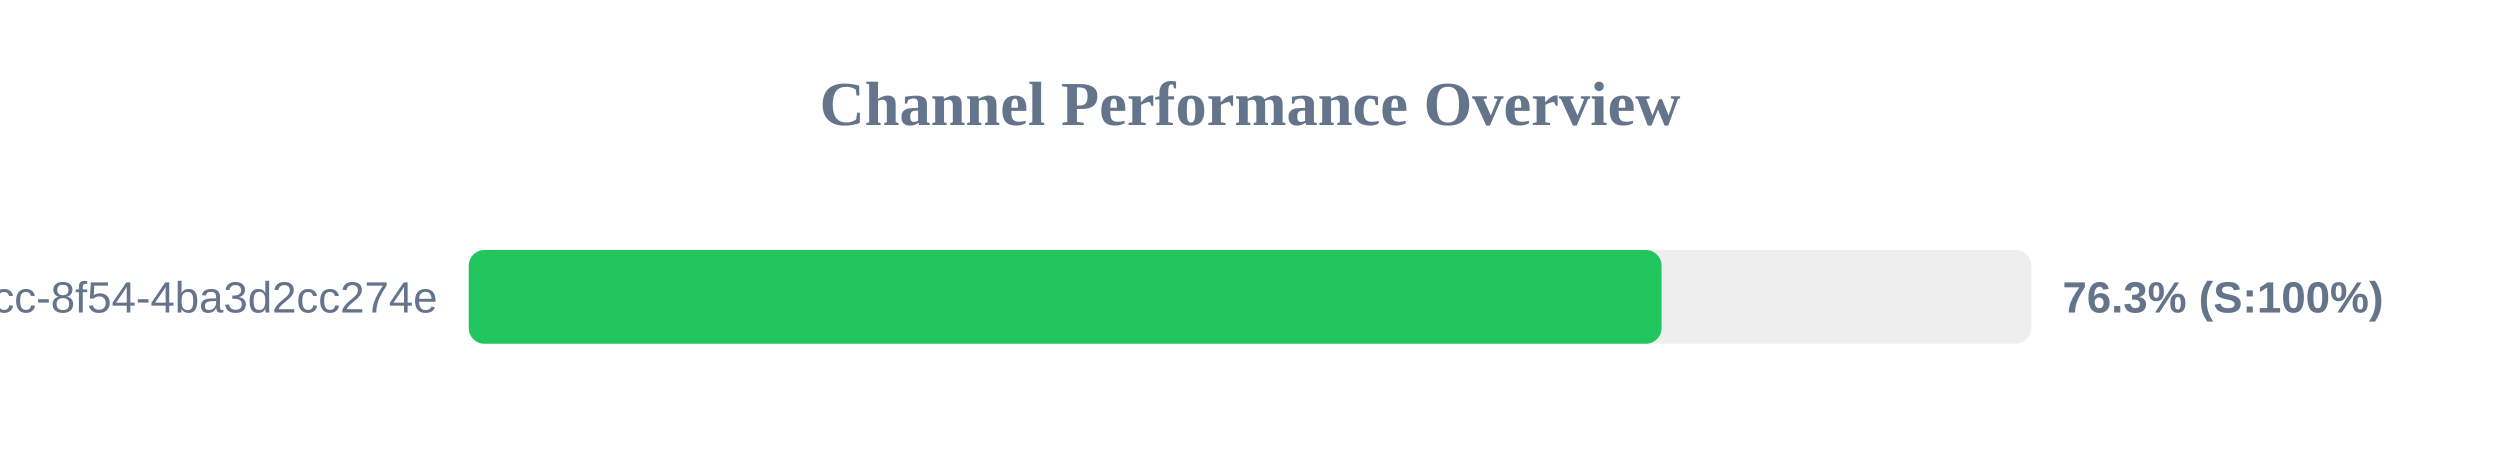
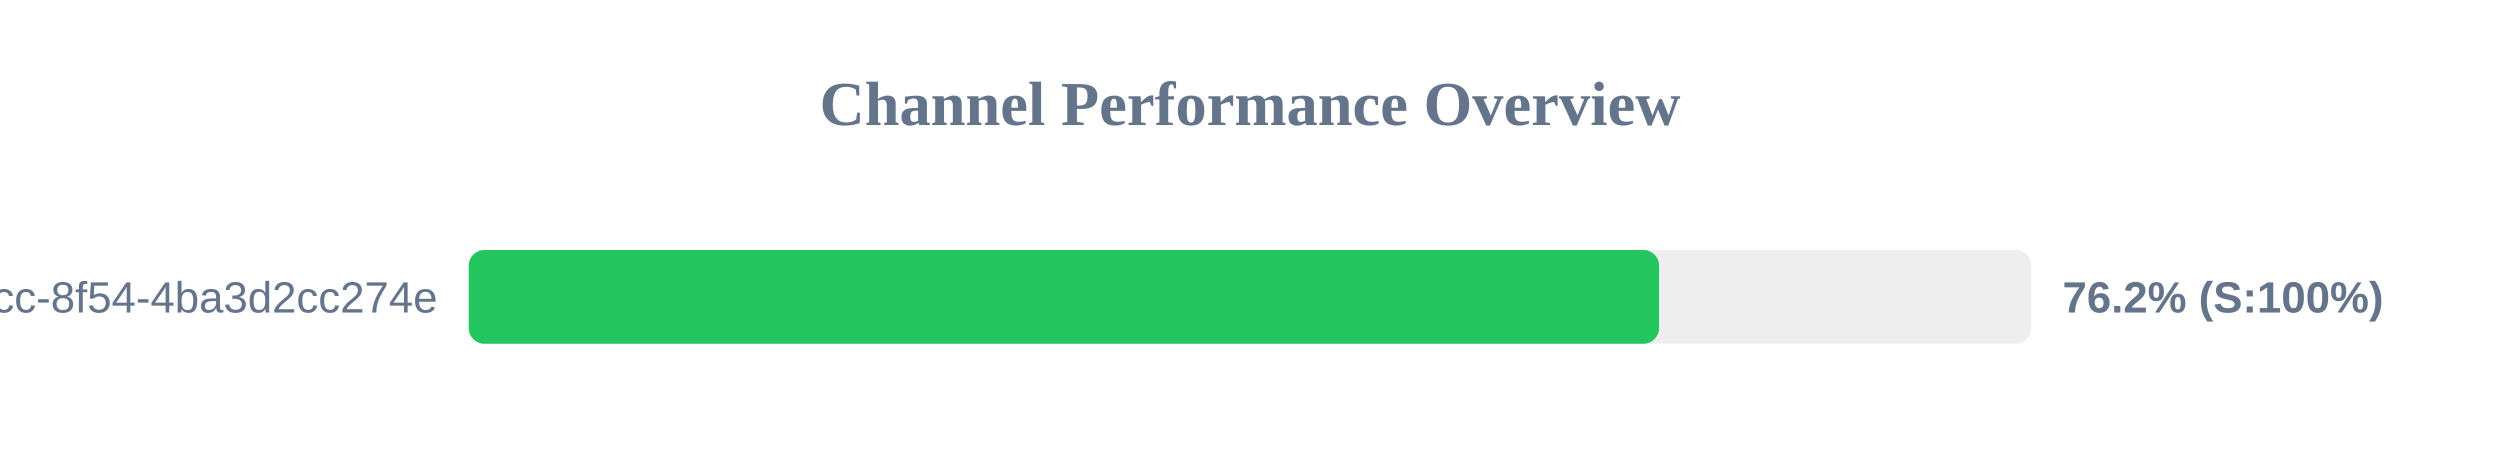
<svg xmlns="http://www.w3.org/2000/svg" width="800" height="150" version="1.1">
  <style>
        .row { font: 14px Arial; fill: #64748b; }
        .score { font: bold 14px Arial; fill: #64748b; }
    </style>
  <text x="400" y="40" text-anchor="middle" font-size="20px" font-weight="bold" fill="#64748b">Channel Performance Overview</text>
  <rect x="150" y="80" width="500" height="30" fill="#eee" rx="5" />
-   <rect x="150" y="80" width="381.7" height="30" fill="#22c55e" rx="5" />
+   <rect x="150" y="80" width="380.9" height="30" fill="#22c55e" rx="5" />
  <text x="140" y="100" text-anchor="end" class="row">?uuid=45cc0b3a-0adb-4dcc-8f54-4ba3d2cc274e</text>
-   <text x="660" y="100" text-anchor="start" class="score">76.3% (S:100%)</text>
+   <text x="660" y="100" text-anchor="start" class="score">76.2% (S:100%)</text>
</svg>
